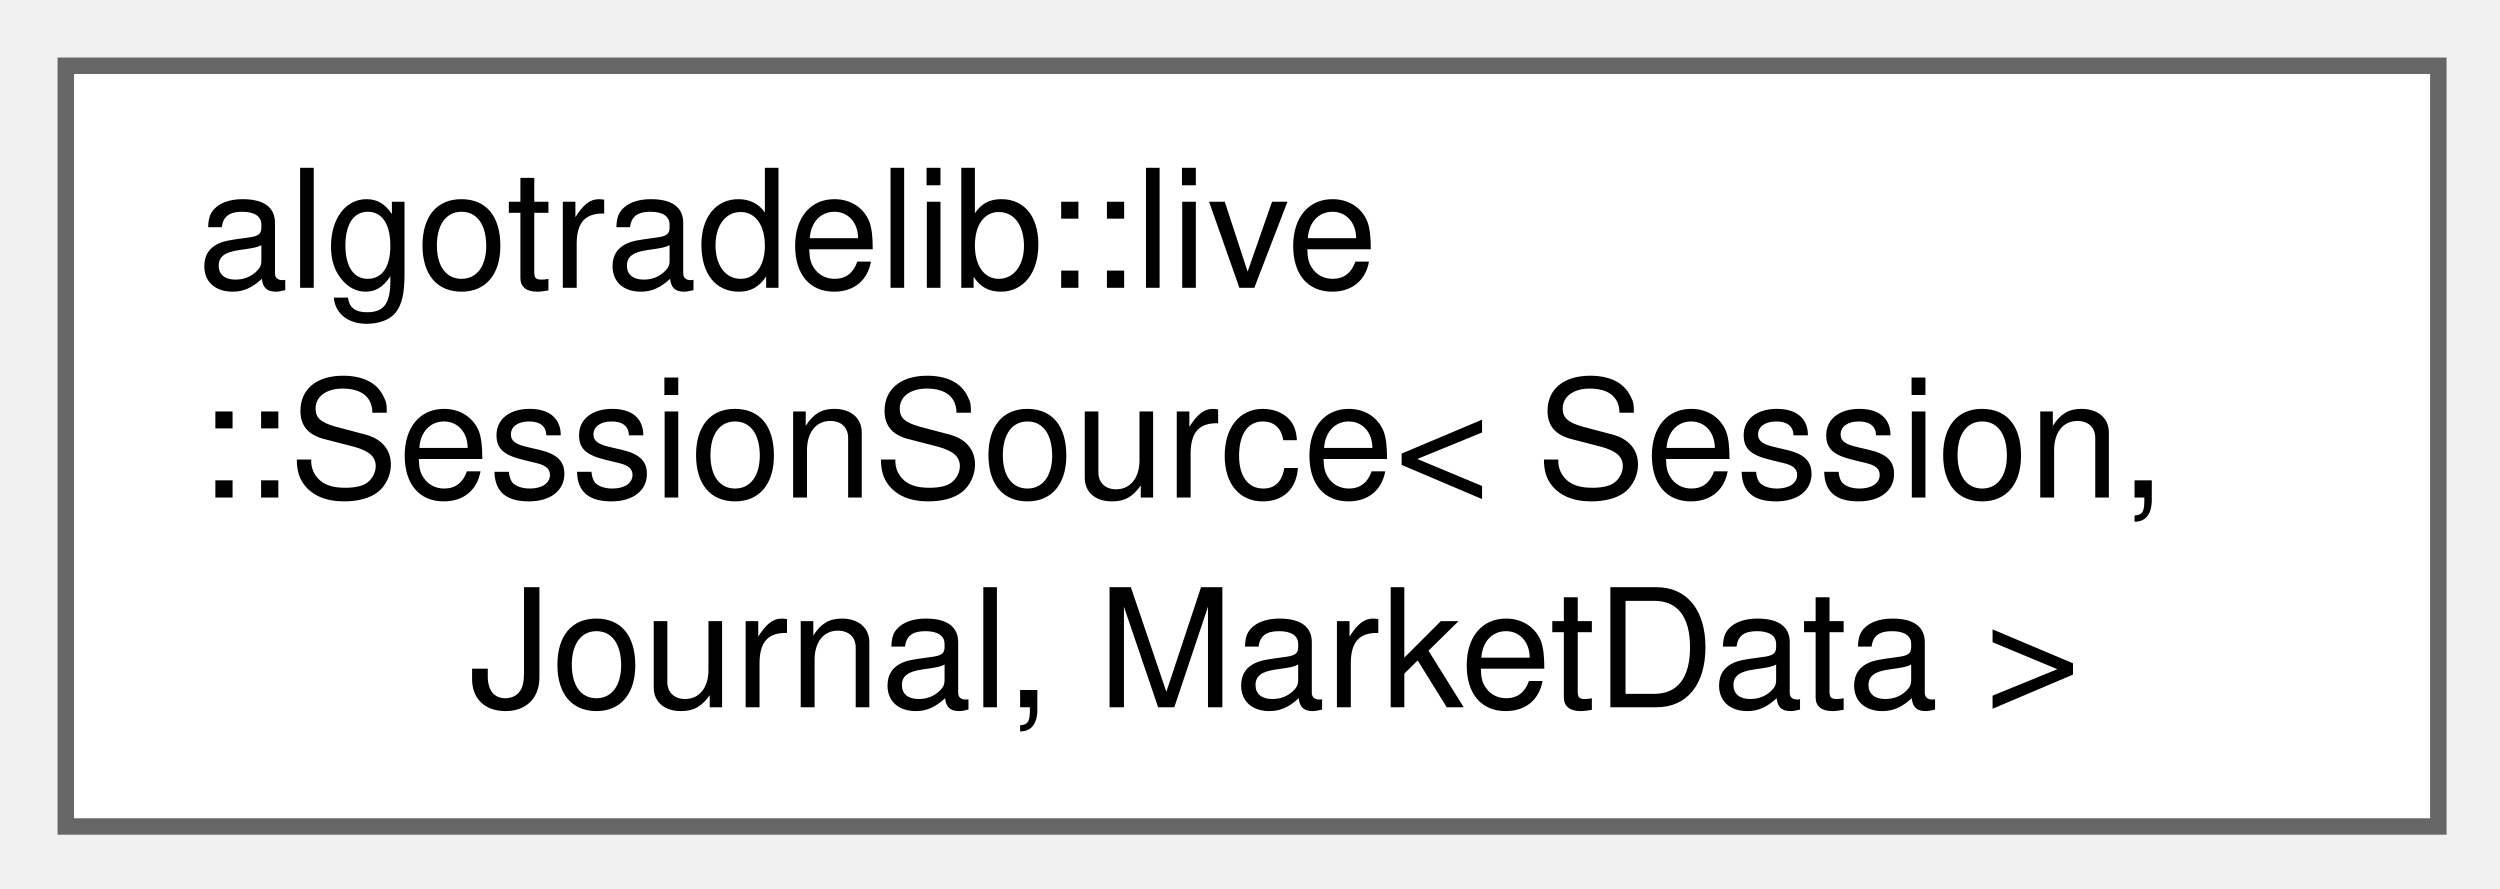
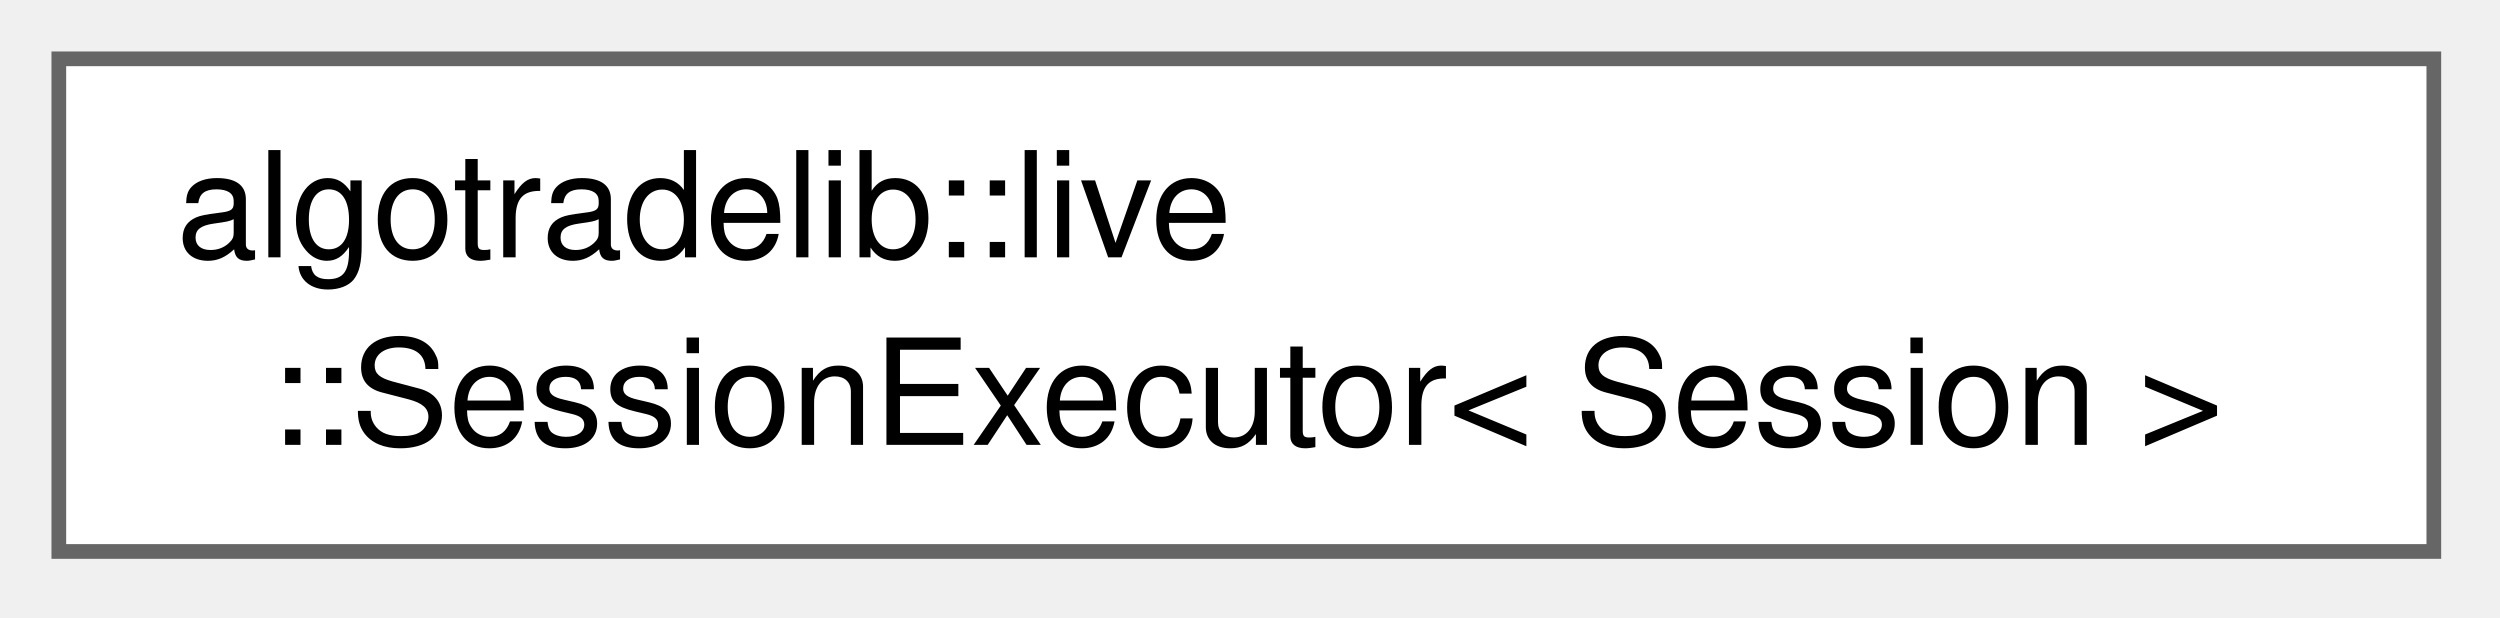
- <svg xmlns="http://www.w3.org/2000/svg" xmlns:xlink="http://www.w3.org/1999/xlink" width="152pt" height="54pt" viewBox="0.00 0.00 152.00 54.00">
-   <g id="graph0" class="graph" transform="scale(1 1) rotate(0) translate(4 50.25)">
+ <svg xmlns="http://www.w3.org/2000/svg" xmlns:xlink="http://www.w3.org/1999/xlink" width="170pt" height="42pt" viewBox="0.00 0.00 170.00 42.00">
+   <g id="graph0" class="graph" transform="scale(1 1) rotate(0) translate(4 37.5)">
    <g id="Node000000" class="node">
      <g id="a_Node000000">
-         <a xlink:href="classalgotradelib_1_1live_1_1SessionSource.html" target="_top" xlink:title="The source a runner::PollingLoop polls: reads a broker session and feeds bars, quotes,...">
-           <polygon fill="white" stroke="#666666" points="144.25,-46.25 0,-46.25 0,0 144.25,0 144.25,-46.25" />
-           <text xml:space="preserve" text-anchor="start" x="8" y="-32.75" font-family="Helvetica,sans-Serif" font-size="10.00">algotradelib::live</text>
-           <text xml:space="preserve" text-anchor="start" x="8" y="-20" font-family="Helvetica,sans-Serif" font-size="10.00">::SessionSource&lt; Session,</text>
-           <text xml:space="preserve" text-anchor="middle" x="72.12" y="-7.25" font-family="Helvetica,sans-Serif" font-size="10.00"> Journal, MarketData &gt;</text>
+         <a xlink:href="classalgotradelib_1_1live_1_1SessionExecutor.html" target="_top" xlink:title="The executor that sends a runner's orders and cancellations through a broker session.">
+           <polygon fill="white" stroke="#666666" points="161.5,-33.5 0,-33.5 0,0 161.5,0 161.5,-33.5" />
+           <text xml:space="preserve" text-anchor="start" x="8" y="-20" font-family="Helvetica,sans-Serif" font-size="10.00">algotradelib::live</text>
+           <text xml:space="preserve" text-anchor="middle" x="80.75" y="-7.25" font-family="Helvetica,sans-Serif" font-size="10.00">::SessionExecutor&lt; Session &gt;</text>
        </a>
      </g>
    </g>
  </g>
</svg>
